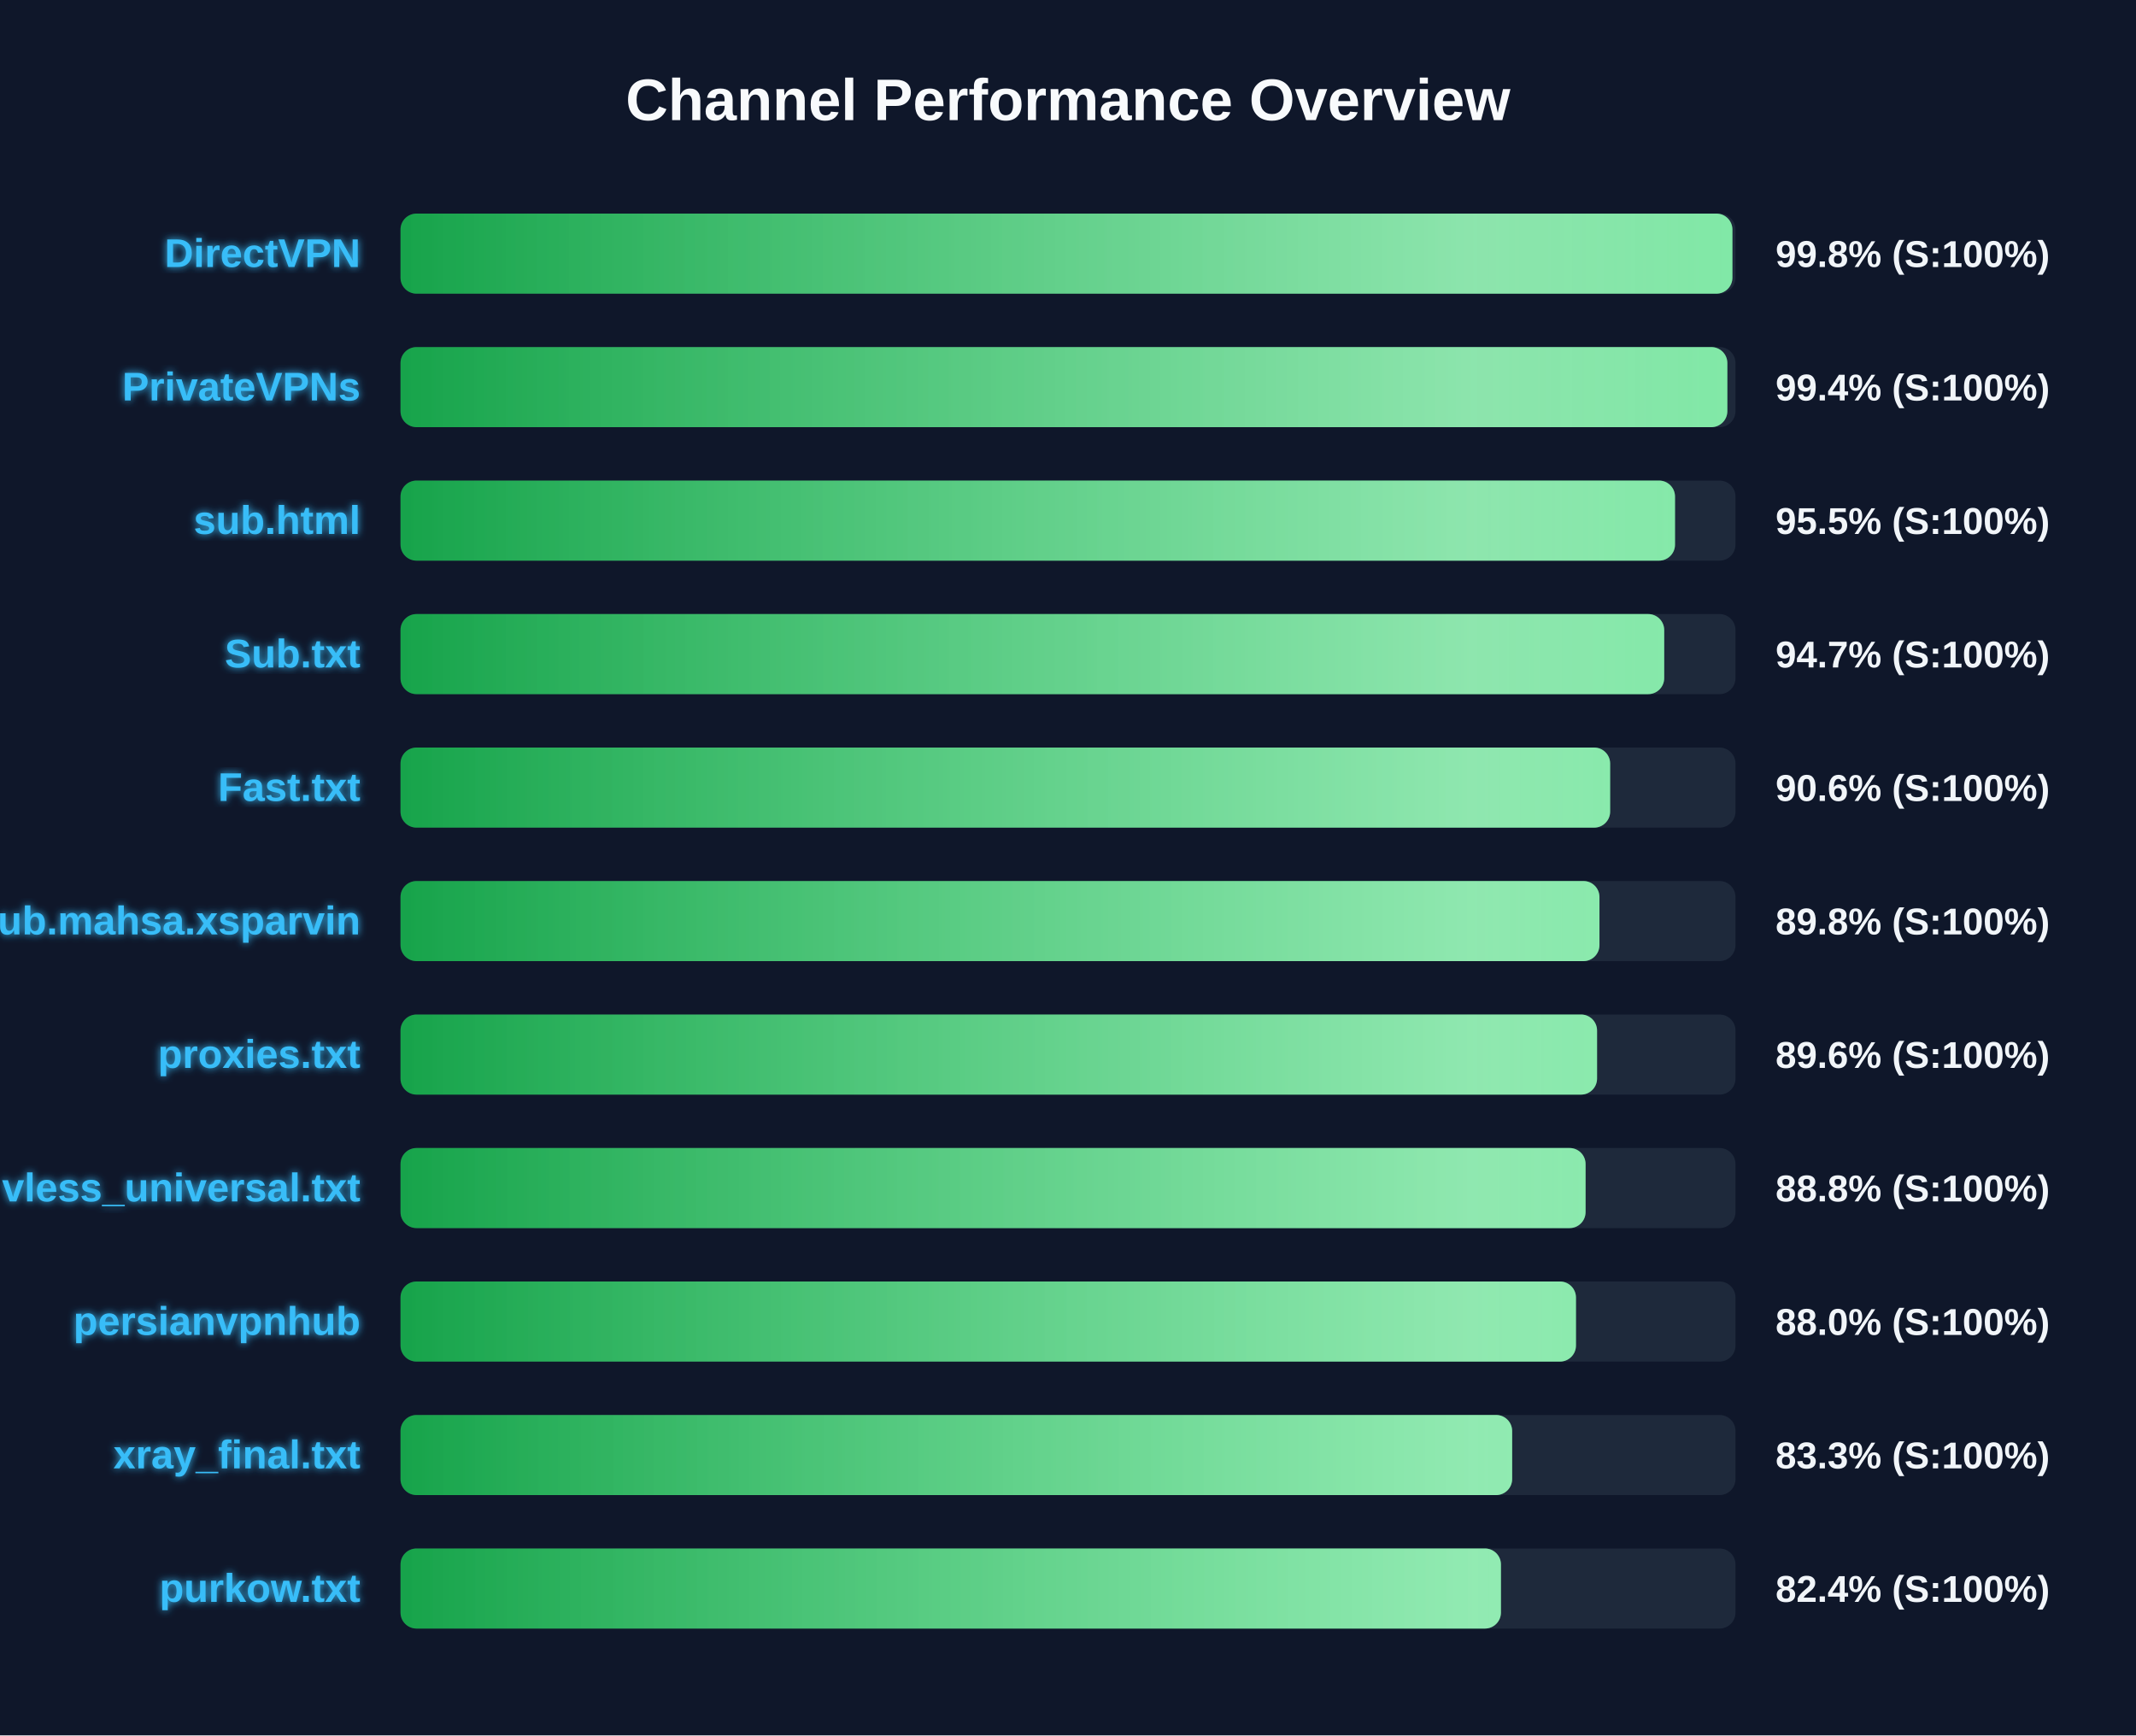
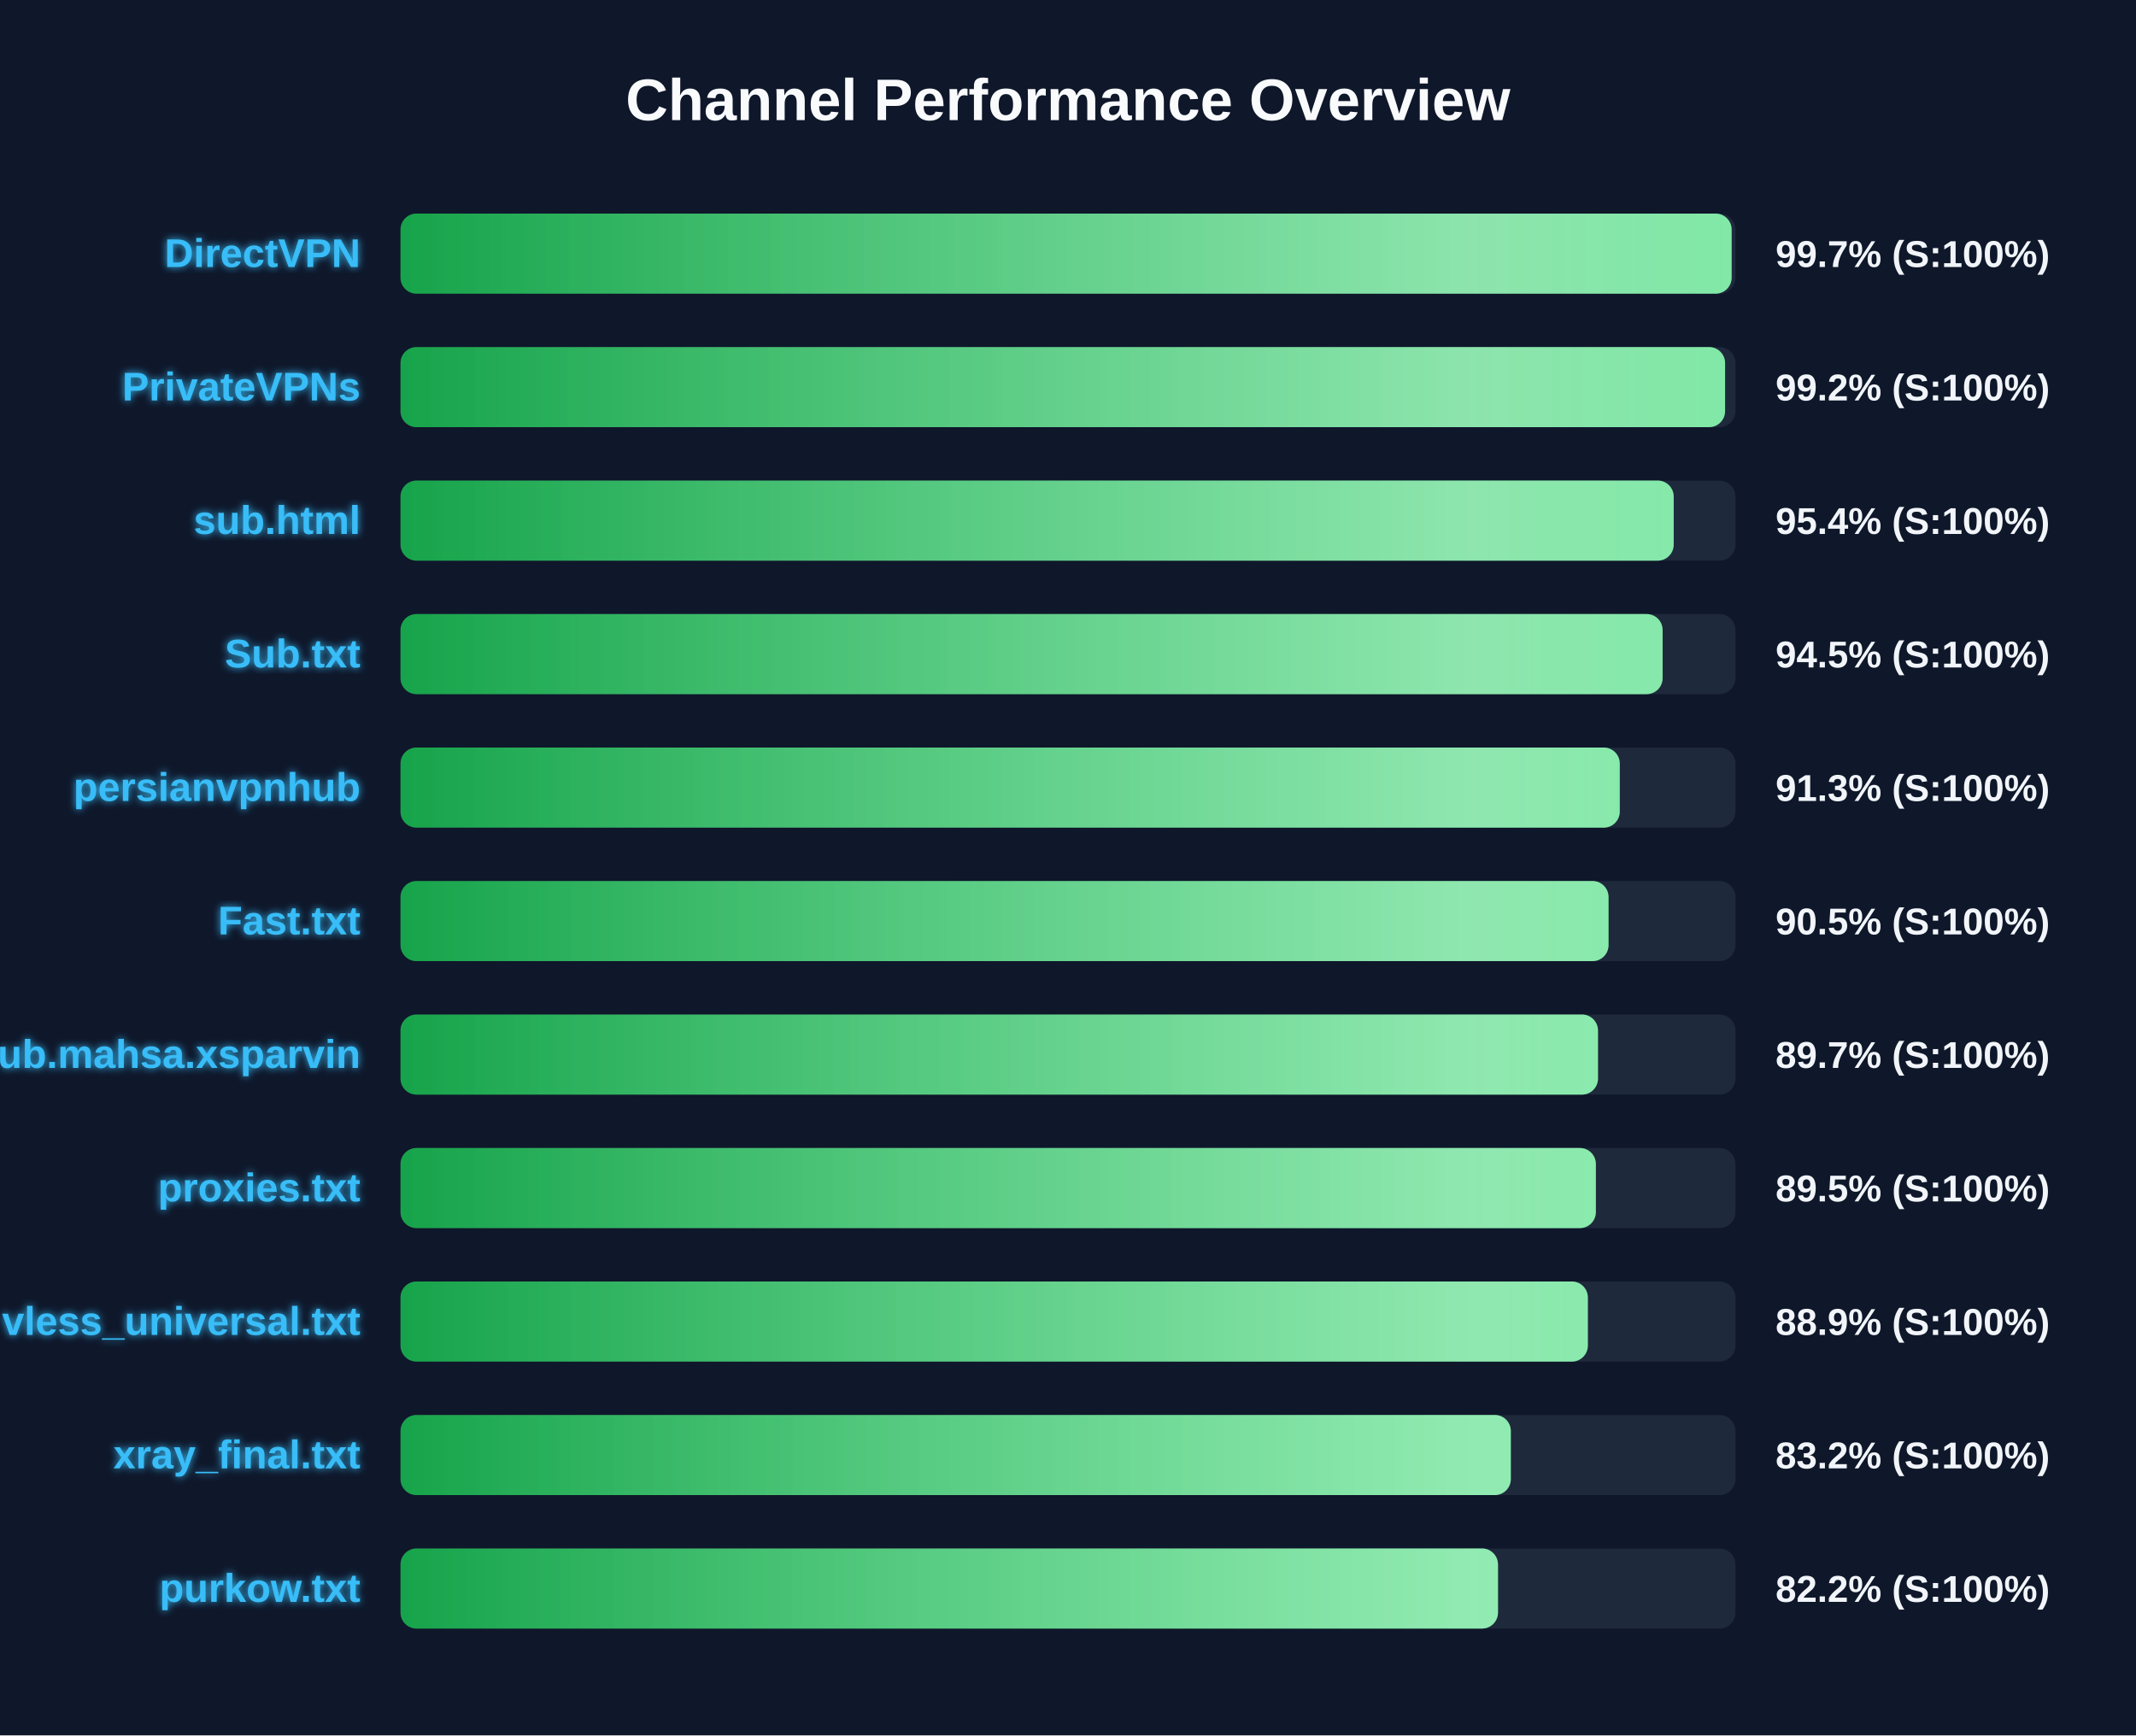
<svg xmlns="http://www.w3.org/2000/svg" width="800" height="650" version="1.1">
  <defs>
    <linearGradient id="grad-green" x1="0%" y1="0%" x2="100%" y2="0%">
      <stop offset="0%" stop-color="#16a34a" />
      <stop offset="100%" stop-color="#4ade80" />
    </linearGradient>
    <linearGradient id="grad-yellow" x1="0%" y1="0%" x2="100%" y2="0%">
      <stop offset="0%" stop-color="#ca8a04" />
      <stop offset="100%" stop-color="#fde047" />
    </linearGradient>
    <linearGradient id="grad-red" x1="0%" y1="0%" x2="100%" y2="0%">
      <stop offset="0%" stop-color="#dc2626" />
      <stop offset="100%" stop-color="#f87171" />
    </linearGradient>
    <linearGradient id="shimmer" x1="0%" y1="0%" x2="100%" y2="0%">
      <stop offset="0%" stop-color="rgba(255,255,255,0)" />
      <stop offset="50%" stop-color="rgba(255,255,255,0.4)" />
      <stop offset="100%" stop-color="rgba(255,255,255,0)" />
    </linearGradient>
    <filter id="glow" x="-20%" y="-20%" width="140%" height="140%">
      <feGaussianBlur stdDeviation="1.5" result="blur" />
      <feComposite in="SourceGraphic" in2="blur" operator="over" />
    </filter>
  </defs>
  <style>
        .bg-rect { fill: #0f172a; }
        .title { font: bold 22px 'Segoe UI', Arial, sans-serif; fill: #f8fafc; }
        .row { font: bold 15px 'Segoe UI', Arial, sans-serif; fill: #38bdf8; filter: url(#glow); }
        .score { font: bold 14px 'Segoe UI', Arial, sans-serif; fill: #f1f5f9; }
        @keyframes shimmer-anim {
            0% { transform: translateX(-100%); }
            100% { transform: translateX(200%); }
        }
        .shimmer-rect {
            animation: shimmer-anim 2.5s infinite linear;
        }
    </style>
  <rect width="100%" height="100%" class="bg-rect" />
  <text x="400" y="45" text-anchor="middle" class="title">Channel Performance Overview</text>
  <rect x="150" y="80" width="500" height="30" fill="#1e293b" rx="6" />
  <clipPath id="clip-0">
-     <rect x="150" y="80" width="498.85" height="30" rx="6" />
+     <rect x="150" y="80" width="498.55" height="30" rx="6" />
  </clipPath>
-   <rect x="150" y="80" width="498.85" height="30" fill="url(#grad-green)" rx="6" />
+   <rect x="150" y="80" width="498.55" height="30" fill="url(#grad-green)" rx="6" />
  <g clip-path="url(#clip-0)">
    <rect x="150" y="80" width="100%" height="30" fill="url(#shimmer)" class="shimmer-rect" />
  </g>
  <text x="135" y="100" text-anchor="end" class="row">DirectVPN</text>
-   <text x="665" y="100" text-anchor="start" class="score">99.8% (S:100%)</text>
+   <text x="665" y="100" text-anchor="start" class="score">99.7% (S:100%)</text>
  <rect x="150" y="130" width="500" height="30" fill="#1e293b" rx="6" />
  <clipPath id="clip-1">
-     <rect x="150" y="130" width="496.95" height="30" rx="6" />
+     <rect x="150" y="130" width="496.1" height="30" rx="6" />
  </clipPath>
-   <rect x="150" y="130" width="496.95" height="30" fill="url(#grad-green)" rx="6" />
+   <rect x="150" y="130" width="496.1" height="30" fill="url(#grad-green)" rx="6" />
  <g clip-path="url(#clip-1)">
    <rect x="150" y="130" width="100%" height="30" fill="url(#shimmer)" class="shimmer-rect" />
  </g>
  <text x="135" y="150" text-anchor="end" class="row">PrivateVPNs</text>
-   <text x="665" y="150" text-anchor="start" class="score">99.4% (S:100%)</text>
+   <text x="665" y="150" text-anchor="start" class="score">99.2% (S:100%)</text>
  <rect x="150" y="180" width="500" height="30" fill="#1e293b" rx="6" />
  <clipPath id="clip-2">
-     <rect x="150" y="180" width="477.35" height="30" rx="6" />
+     <rect x="150" y="180" width="476.85" height="30" rx="6" />
  </clipPath>
-   <rect x="150" y="180" width="477.35" height="30" fill="url(#grad-green)" rx="6" />
+   <rect x="150" y="180" width="476.85" height="30" fill="url(#grad-green)" rx="6" />
  <g clip-path="url(#clip-2)">
    <rect x="150" y="180" width="100%" height="30" fill="url(#shimmer)" class="shimmer-rect" />
  </g>
  <text x="135" y="200" text-anchor="end" class="row">sub.html</text>
-   <text x="665" y="200" text-anchor="start" class="score">95.5% (S:100%)</text>
+   <text x="665" y="200" text-anchor="start" class="score">95.4% (S:100%)</text>
  <rect x="150" y="230" width="500" height="30" fill="#1e293b" rx="6" />
  <clipPath id="clip-3">
-     <rect x="150" y="230" width="473.3" height="30" rx="6" />
+     <rect x="150" y="230" width="472.7" height="30" rx="6" />
  </clipPath>
-   <rect x="150" y="230" width="473.3" height="30" fill="url(#grad-green)" rx="6" />
+   <rect x="150" y="230" width="472.7" height="30" fill="url(#grad-green)" rx="6" />
  <g clip-path="url(#clip-3)">
    <rect x="150" y="230" width="100%" height="30" fill="url(#shimmer)" class="shimmer-rect" />
  </g>
  <text x="135" y="250" text-anchor="end" class="row">Sub.txt</text>
-   <text x="665" y="250" text-anchor="start" class="score">94.7% (S:100%)</text>
+   <text x="665" y="250" text-anchor="start" class="score">94.5% (S:100%)</text>
  <rect x="150" y="280" width="500" height="30" fill="#1e293b" rx="6" />
  <clipPath id="clip-4">
-     <rect x="150" y="280" width="453.05" height="30" rx="6" />
+     <rect x="150" y="280" width="456.65" height="30" rx="6" />
  </clipPath>
-   <rect x="150" y="280" width="453.05" height="30" fill="url(#grad-green)" rx="6" />
+   <rect x="150" y="280" width="456.65" height="30" fill="url(#grad-green)" rx="6" />
  <g clip-path="url(#clip-4)">
    <rect x="150" y="280" width="100%" height="30" fill="url(#shimmer)" class="shimmer-rect" />
  </g>
-   <text x="135" y="300" text-anchor="end" class="row">Fast.txt</text>
-   <text x="665" y="300" text-anchor="start" class="score">90.6% (S:100%)</text>
+   <text x="135" y="300" text-anchor="end" class="row">persianvpnhub</text>
+   <text x="665" y="300" text-anchor="start" class="score">91.3% (S:100%)</text>
  <rect x="150" y="330" width="500" height="30" fill="#1e293b" rx="6" />
  <clipPath id="clip-5">
-     <rect x="150" y="330" width="449.05" height="30" rx="6" />
+     <rect x="150" y="330" width="452.45" height="30" rx="6" />
  </clipPath>
-   <rect x="150" y="330" width="449.05" height="30" fill="url(#grad-green)" rx="6" />
+   <rect x="150" y="330" width="452.45" height="30" fill="url(#grad-green)" rx="6" />
  <g clip-path="url(#clip-5)">
    <rect x="150" y="330" width="100%" height="30" fill="url(#shimmer)" class="shimmer-rect" />
  </g>
-   <text x="135" y="350" text-anchor="end" class="row">Sub.mahsa.xsparvin</text>
-   <text x="665" y="350" text-anchor="start" class="score">89.8% (S:100%)</text>
+   <text x="135" y="350" text-anchor="end" class="row">Fast.txt</text>
+   <text x="665" y="350" text-anchor="start" class="score">90.5% (S:100%)</text>
  <rect x="150" y="380" width="500" height="30" fill="#1e293b" rx="6" />
  <clipPath id="clip-6">
-     <rect x="150" y="380" width="448.15" height="30" rx="6" />
+     <rect x="150" y="380" width="448.5" height="30" rx="6" />
  </clipPath>
-   <rect x="150" y="380" width="448.15" height="30" fill="url(#grad-green)" rx="6" />
+   <rect x="150" y="380" width="448.5" height="30" fill="url(#grad-green)" rx="6" />
  <g clip-path="url(#clip-6)">
    <rect x="150" y="380" width="100%" height="30" fill="url(#shimmer)" class="shimmer-rect" />
  </g>
-   <text x="135" y="400" text-anchor="end" class="row">proxies.txt</text>
-   <text x="665" y="400" text-anchor="start" class="score">89.6% (S:100%)</text>
+   <text x="135" y="400" text-anchor="end" class="row">Sub.mahsa.xsparvin</text>
+   <text x="665" y="400" text-anchor="start" class="score">89.7% (S:100%)</text>
  <rect x="150" y="430" width="500" height="30" fill="#1e293b" rx="6" />
  <clipPath id="clip-7">
-     <rect x="150" y="430" width="443.85" height="30" rx="6" />
+     <rect x="150" y="430" width="447.7" height="30" rx="6" />
  </clipPath>
-   <rect x="150" y="430" width="443.85" height="30" fill="url(#grad-green)" rx="6" />
+   <rect x="150" y="430" width="447.7" height="30" fill="url(#grad-green)" rx="6" />
  <g clip-path="url(#clip-7)">
    <rect x="150" y="430" width="100%" height="30" fill="url(#shimmer)" class="shimmer-rect" />
  </g>
-   <text x="135" y="450" text-anchor="end" class="row">vless_universal.txt</text>
-   <text x="665" y="450" text-anchor="start" class="score">88.8% (S:100%)</text>
+   <text x="135" y="450" text-anchor="end" class="row">proxies.txt</text>
+   <text x="665" y="450" text-anchor="start" class="score">89.5% (S:100%)</text>
  <rect x="150" y="480" width="500" height="30" fill="#1e293b" rx="6" />
  <clipPath id="clip-8">
-     <rect x="150" y="480" width="440.25" height="30" rx="6" />
+     <rect x="150" y="480" width="444.7" height="30" rx="6" />
  </clipPath>
-   <rect x="150" y="480" width="440.25" height="30" fill="url(#grad-green)" rx="6" />
+   <rect x="150" y="480" width="444.7" height="30" fill="url(#grad-green)" rx="6" />
  <g clip-path="url(#clip-8)">
    <rect x="150" y="480" width="100%" height="30" fill="url(#shimmer)" class="shimmer-rect" />
  </g>
-   <text x="135" y="500" text-anchor="end" class="row">persianvpnhub</text>
-   <text x="665" y="500" text-anchor="start" class="score">88.0% (S:100%)</text>
+   <text x="135" y="500" text-anchor="end" class="row">vless_universal.txt</text>
+   <text x="665" y="500" text-anchor="start" class="score">88.9% (S:100%)</text>
  <rect x="150" y="530" width="500" height="30" fill="#1e293b" rx="6" />
  <clipPath id="clip-9">
-     <rect x="150" y="530" width="416.35" height="30" rx="6" />
+     <rect x="150" y="530" width="415.85" height="30" rx="6" />
  </clipPath>
-   <rect x="150" y="530" width="416.35" height="30" fill="url(#grad-green)" rx="6" />
+   <rect x="150" y="530" width="415.85" height="30" fill="url(#grad-green)" rx="6" />
  <g clip-path="url(#clip-9)">
    <rect x="150" y="530" width="100%" height="30" fill="url(#shimmer)" class="shimmer-rect" />
  </g>
  <text x="135" y="550" text-anchor="end" class="row">xray_final.txt</text>
-   <text x="665" y="550" text-anchor="start" class="score">83.3% (S:100%)</text>
+   <text x="665" y="550" text-anchor="start" class="score">83.2% (S:100%)</text>
  <rect x="150" y="580" width="500" height="30" fill="#1e293b" rx="6" />
  <clipPath id="clip-10">
-     <rect x="150" y="580" width="412.15" height="30" rx="6" />
+     <rect x="150" y="580" width="411.05" height="30" rx="6" />
  </clipPath>
-   <rect x="150" y="580" width="412.15" height="30" fill="url(#grad-green)" rx="6" />
+   <rect x="150" y="580" width="411.05" height="30" fill="url(#grad-green)" rx="6" />
  <g clip-path="url(#clip-10)">
    <rect x="150" y="580" width="100%" height="30" fill="url(#shimmer)" class="shimmer-rect" />
  </g>
  <text x="135" y="600" text-anchor="end" class="row">purkow.txt</text>
-   <text x="665" y="600" text-anchor="start" class="score">82.4% (S:100%)</text>
+   <text x="665" y="600" text-anchor="start" class="score">82.2% (S:100%)</text>
</svg>
